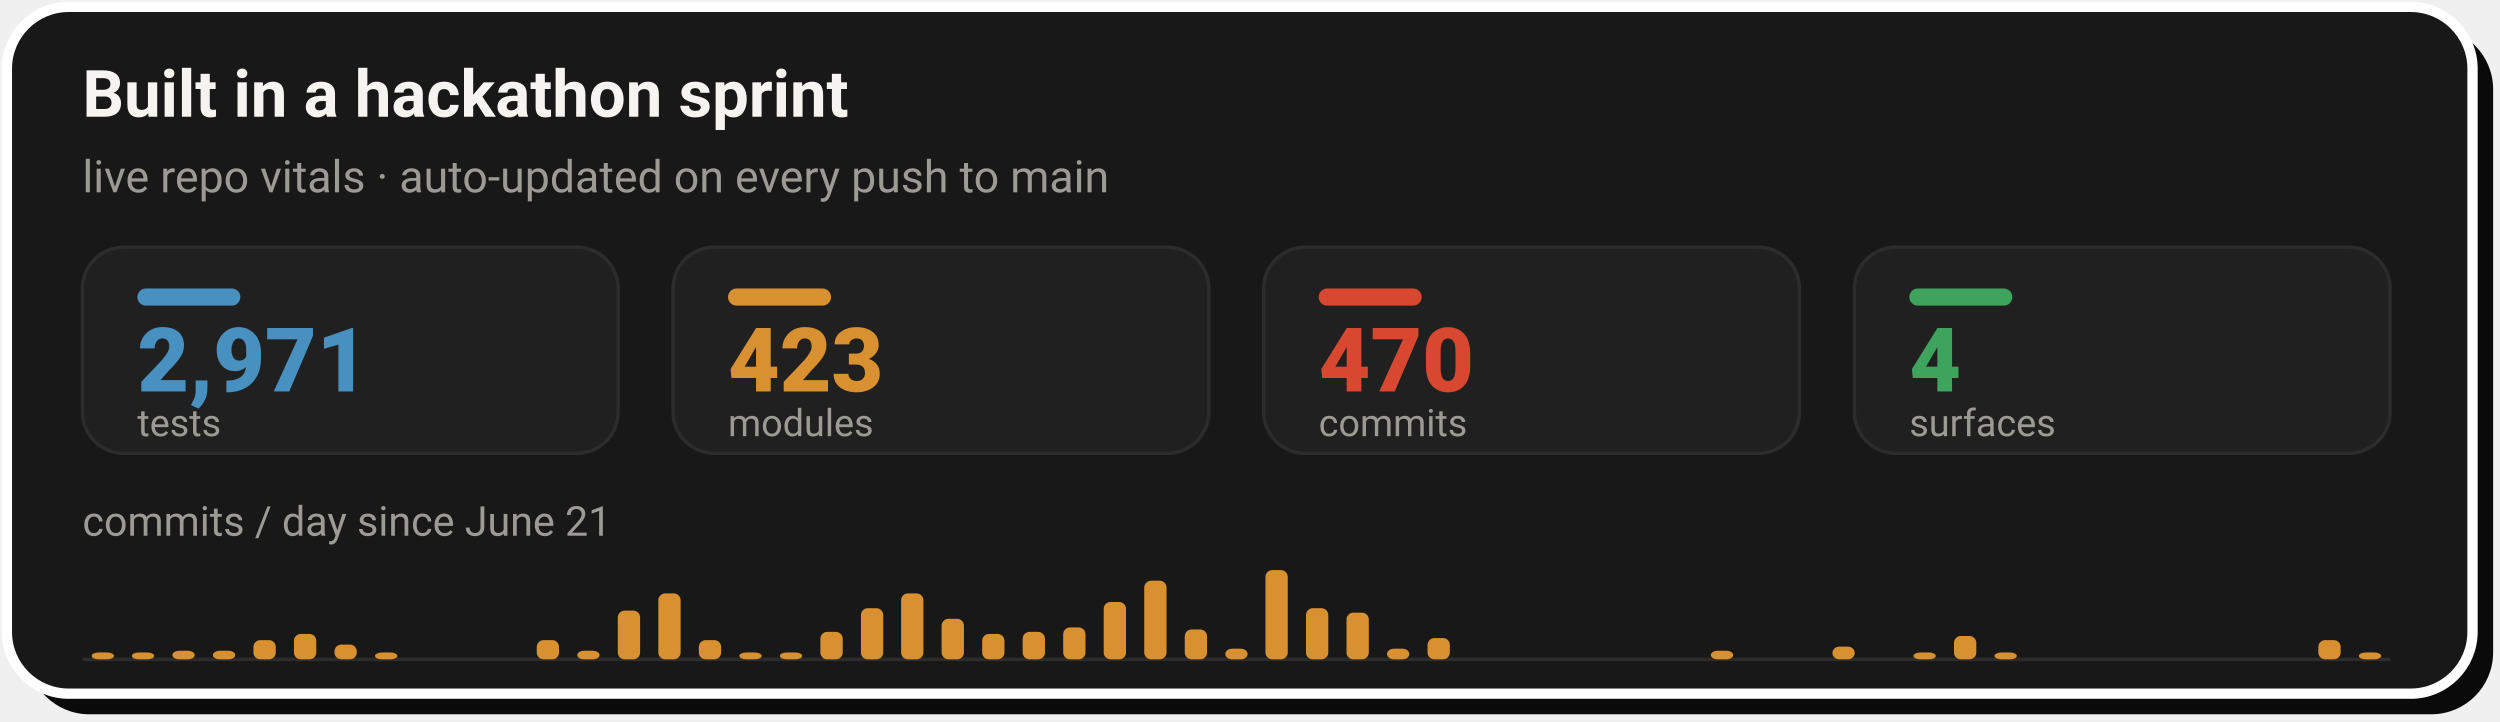
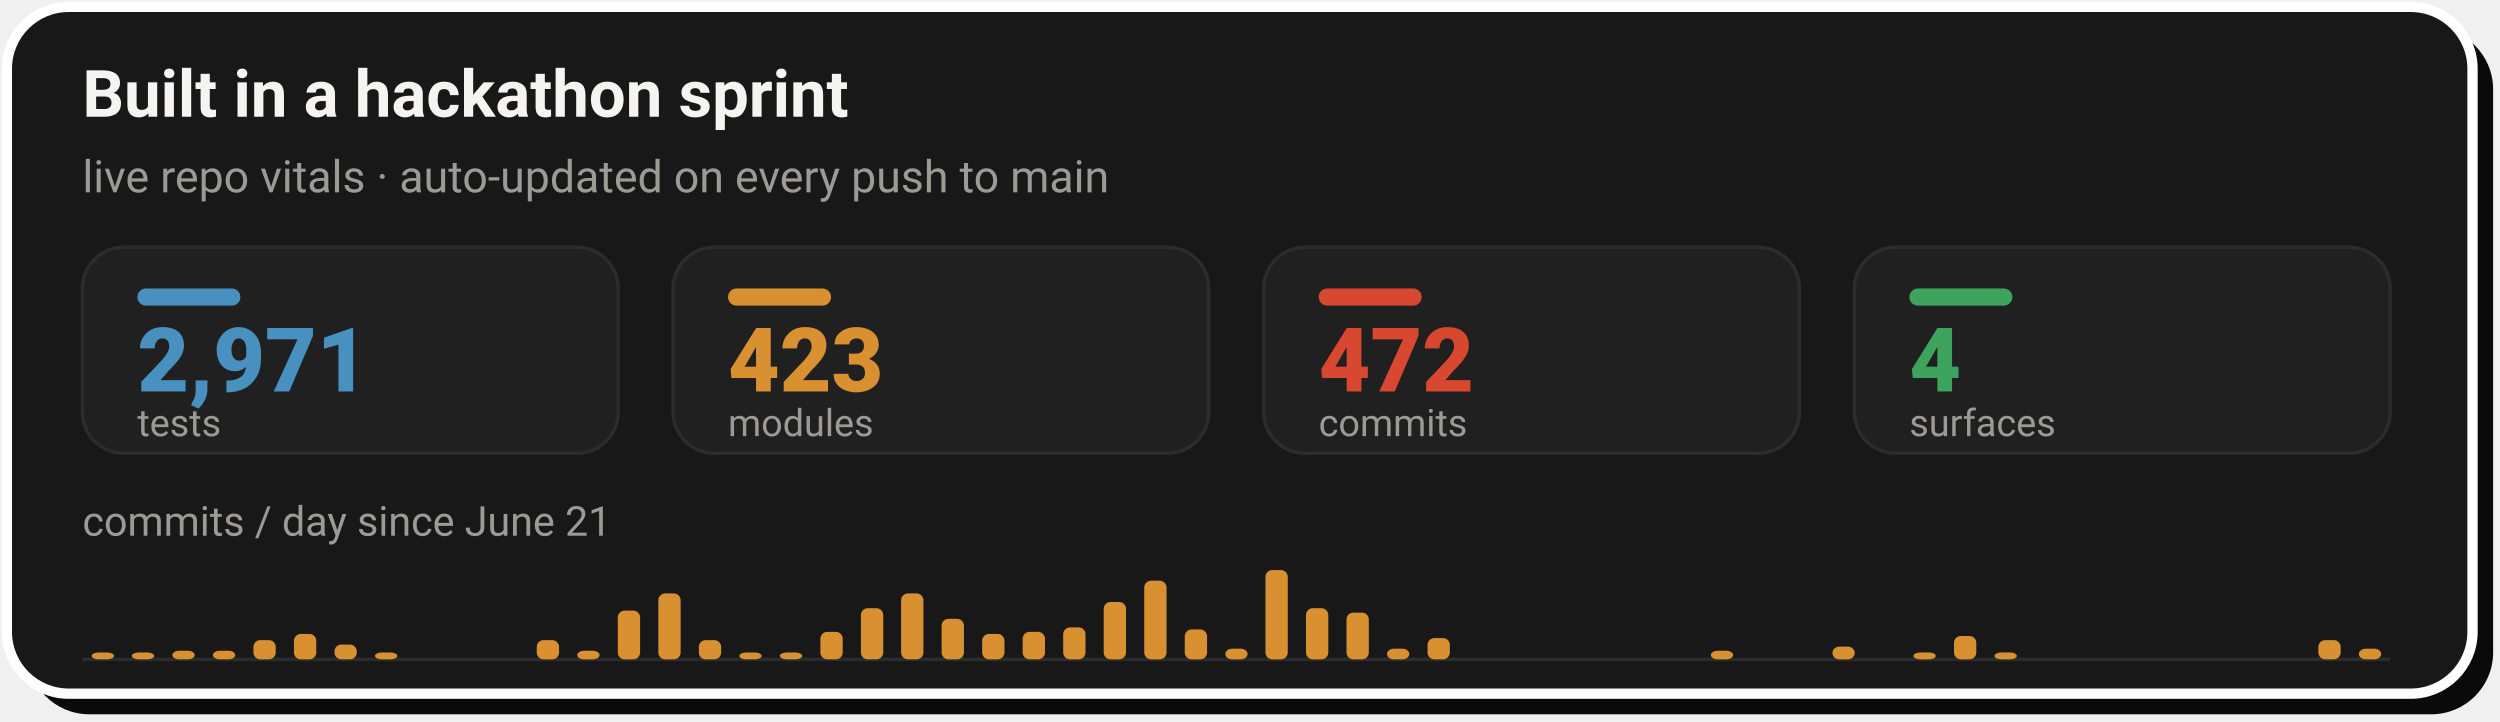
- <svg xmlns="http://www.w3.org/2000/svg" width="728" height="210" viewBox="0 0 728 210" role="img" aria-label="Live repo vitals: 2,971 tests, 423 modules, 470 commits across 4 surfaces, with a commits-per-day sprint velocity chart since June 21">
+ <svg xmlns="http://www.w3.org/2000/svg" width="728" height="210" viewBox="0 0 728 210" role="img" aria-label="Live repo vitals: 2,971 tests, 423 modules, 472 commits across 4 surfaces, with a commits-per-day sprint velocity chart since June 21">
  <rect x="8" y="8" width="718" height="200" rx="18" fill="#0A0A0A" />
  <rect x="2" y="2" width="718" height="200" rx="18" fill="#181818" stroke="#FFFFFF" stroke-width="3" />
  <text x="24" y="34" font-family="-apple-system,'Segoe UI',Roboto,Helvetica,Arial,sans-serif" font-size="19" font-weight="700" fill="#F5F4F1">Built in a hackathon sprint</text>
  <text x="24" y="56" font-family="-apple-system,'Segoe UI',Roboto,Helvetica,Arial,sans-serif" font-size="13" fill="#9C9A94">live repo vitals · auto-updated on every push to main</text>
  <rect x="24.0" y="72" width="156.0" height="60" rx="12" fill="#202020" stroke="#2C2C2C" stroke-width="1" />
  <rect x="40.0" y="84" width="30" height="5" rx="2.5" fill="#4890C0" />
  <text x="40.0" y="114" font-family="-apple-system,'Segoe UI',Roboto,Helvetica,Arial,sans-serif" font-size="26" font-weight="800" fill="#4890C0">2,971</text>
  <text x="40.0" y="127" font-family="-apple-system,'Segoe UI',Roboto,Helvetica,Arial,sans-serif" font-size="11" fill="#9C9A94">tests</text>
  <rect x="196.0" y="72" width="156.0" height="60" rx="12" fill="#202020" stroke="#2C2C2C" stroke-width="1" />
  <rect x="212.0" y="84" width="30" height="5" rx="2.5" fill="#D89030" />
  <text x="212.0" y="114" font-family="-apple-system,'Segoe UI',Roboto,Helvetica,Arial,sans-serif" font-size="26" font-weight="800" fill="#D89030">423</text>
  <text x="212.0" y="127" font-family="-apple-system,'Segoe UI',Roboto,Helvetica,Arial,sans-serif" font-size="11" fill="#9C9A94">modules</text>
  <rect x="368.0" y="72" width="156.0" height="60" rx="12" fill="#202020" stroke="#2C2C2C" stroke-width="1" />
  <rect x="384.0" y="84" width="30" height="5" rx="2.5" fill="#D84830" />
-   <text x="384.0" y="114" font-family="-apple-system,'Segoe UI',Roboto,Helvetica,Arial,sans-serif" font-size="26" font-weight="800" fill="#D84830">470</text>
+   <text x="384.0" y="114" font-family="-apple-system,'Segoe UI',Roboto,Helvetica,Arial,sans-serif" font-size="26" font-weight="800" fill="#D84830">472</text>
  <text x="384.0" y="127" font-family="-apple-system,'Segoe UI',Roboto,Helvetica,Arial,sans-serif" font-size="11" fill="#9C9A94">commits</text>
  <rect x="540.0" y="72" width="156.0" height="60" rx="12" fill="#202020" stroke="#2C2C2C" stroke-width="1" />
  <rect x="556.0" y="84" width="30" height="5" rx="2.5" fill="#3DA35D" />
  <text x="556.0" y="114" font-family="-apple-system,'Segoe UI',Roboto,Helvetica,Arial,sans-serif" font-size="26" font-weight="800" fill="#3DA35D">4</text>
  <text x="556.0" y="127" font-family="-apple-system,'Segoe UI',Roboto,Helvetica,Arial,sans-serif" font-size="11" fill="#9C9A94">surfaces</text>
  <text x="24" y="156" font-family="-apple-system,'Segoe UI',Roboto,Helvetica,Arial,sans-serif" font-size="12" fill="#9C9A94">commits / day since June 21</text>
  <line x1="24.0" y1="192" x2="696.0" y2="192" stroke="#2C2C2C" stroke-width="1" />
  <rect x="26.7" y="190.0" width="6.5" height="2.0" rx="2" fill="#D89030" />
  <rect x="38.4" y="190.0" width="6.5" height="2.0" rx="2" fill="#D89030" />
  <rect x="50.2" y="189.5" width="6.5" height="2.5" rx="2" fill="#D89030" />
  <rect x="62.0" y="189.5" width="6.5" height="2.5" rx="2" fill="#D89030" />
  <rect x="73.8" y="186.4" width="6.5" height="5.6" rx="2" fill="#D89030" />
  <rect x="85.6" y="184.6" width="6.5" height="7.4" rx="2" fill="#D89030" />
  <rect x="97.4" y="187.7" width="6.5" height="4.3" rx="2" fill="#D89030" />
  <rect x="109.2" y="190.0" width="6.5" height="2.0" rx="2" fill="#D89030" />
  <rect x="156.3" y="186.4" width="6.5" height="5.6" rx="2" fill="#D89030" />
  <rect x="168.1" y="189.5" width="6.5" height="2.5" rx="2" fill="#D89030" />
  <rect x="179.9" y="177.8" width="6.5" height="14.2" rx="2" fill="#D89030" />
  <rect x="191.7" y="172.8" width="6.5" height="19.2" rx="2" fill="#D89030" />
  <rect x="203.5" y="186.4" width="6.5" height="5.6" rx="2" fill="#D89030" />
  <rect x="215.3" y="190.0" width="6.5" height="2.0" rx="2" fill="#D89030" />
  <rect x="227.1" y="190.0" width="6.5" height="2.0" rx="2" fill="#D89030" />
  <rect x="238.9" y="184.0" width="6.5" height="8.0" rx="2" fill="#D89030" />
  <rect x="250.7" y="177.1" width="6.5" height="14.9" rx="2" fill="#D89030" />
  <rect x="262.4" y="172.8" width="6.5" height="19.2" rx="2" fill="#D89030" />
  <rect x="274.2" y="180.2" width="6.5" height="11.8" rx="2" fill="#D89030" />
  <rect x="286.0" y="184.6" width="6.5" height="7.4" rx="2" fill="#D89030" />
  <rect x="297.8" y="184.0" width="6.5" height="8.0" rx="2" fill="#D89030" />
  <rect x="309.6" y="182.7" width="6.5" height="9.3" rx="2" fill="#D89030" />
  <rect x="321.4" y="175.3" width="6.5" height="16.7" rx="2" fill="#D89030" />
  <rect x="333.2" y="169.1" width="6.5" height="22.9" rx="2" fill="#D89030" />
  <rect x="345.0" y="183.3" width="6.5" height="8.7" rx="2" fill="#D89030" />
  <rect x="356.8" y="188.9" width="6.5" height="3.1" rx="2" fill="#D89030" />
  <rect x="368.5" y="166.0" width="6.5" height="26.0" rx="2" fill="#D89030" />
  <rect x="380.3" y="177.1" width="6.5" height="14.9" rx="2" fill="#D89030" />
  <rect x="392.1" y="178.4" width="6.5" height="13.6" rx="2" fill="#D89030" />
  <rect x="403.9" y="188.9" width="6.5" height="3.1" rx="2" fill="#D89030" />
  <rect x="415.7" y="185.8" width="6.5" height="6.2" rx="2" fill="#D89030" />
  <rect x="498.2" y="189.5" width="6.5" height="2.5" rx="2" fill="#D89030" />
  <rect x="533.6" y="188.3" width="6.5" height="3.7" rx="2" fill="#D89030" />
  <rect x="557.2" y="190.0" width="6.5" height="2.0" rx="2" fill="#D89030" />
  <rect x="569.0" y="185.2" width="6.5" height="6.8" rx="2" fill="#D89030" />
  <rect x="580.8" y="190.0" width="6.5" height="2.0" rx="2" fill="#D89030" />
  <rect x="675.1" y="186.4" width="6.5" height="5.6" rx="2" fill="#D89030" />
-   <rect x="686.9" y="190.0" width="6.5" height="2.0" rx="2" fill="#D89030" />
+   <rect x="686.9" y="188.9" width="6.5" height="3.1" rx="2" fill="#D89030" />
</svg>
